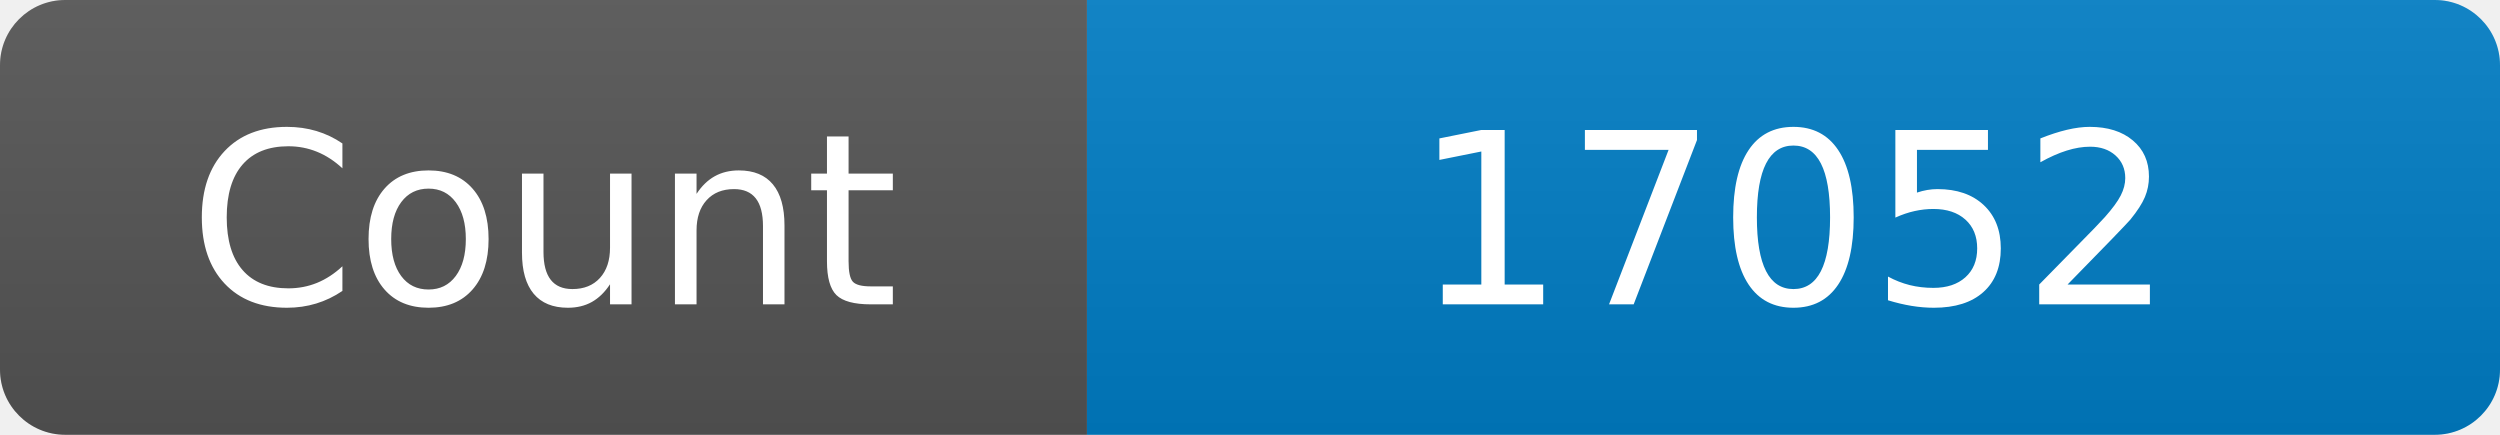
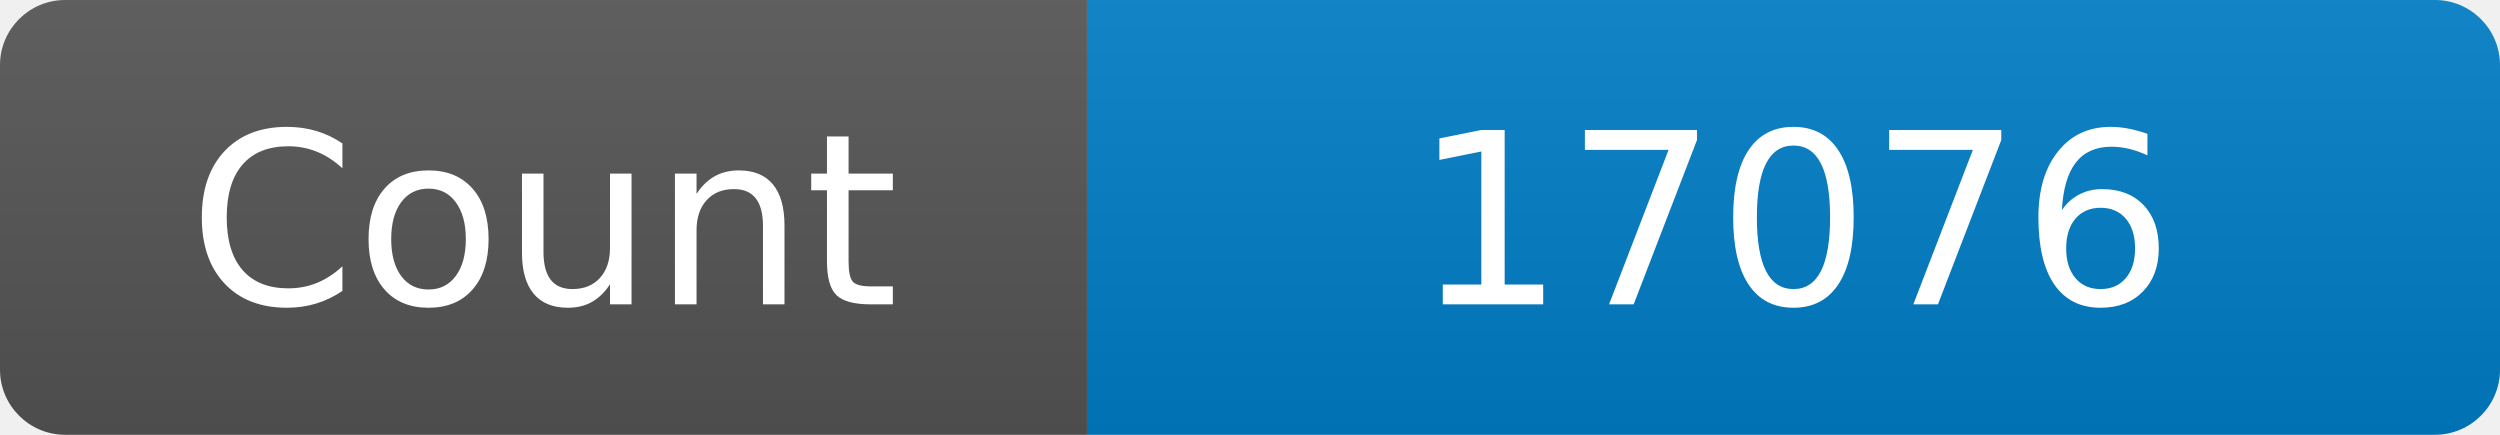
<svg xmlns="http://www.w3.org/2000/svg" width="115" height="20" role="img" aria-label="Maintained?: yes">
  <linearGradient id="s" x2="0" y2="100%">
    <stop offset="0" stop-color="#bbb" stop-opacity=".1" />
    <stop offset="1" stop-opacity=".1" />
  </linearGradient>
  <clipPath id="r">
    <rect width="115" height="20" rx="3" fill="#fff" />
  </clipPath>
  <g clip-path="url(#r)">
    <rect width="50" height="20" fill="#555" />
    <rect x="50" width="160" height="20" fill="#007ec6" />
    <rect width="115" height="20" fill="url(#s)" />
  </g>
  <g fill="#fff" text-anchor="middle" font-family="Verdana,Geneva,DejaVu Sans,sans-serif" font-size="110">
    <text x="250" y="140" transform="scale(.1)" fill="#fff">Count</text>
-     <text x="825" y="140" transform="scale(.1)" fill="#fff">17052</text>
+     <text x="825" y="140" transform="scale(.1)" fill="#fff">17076</text>
  </g>
</svg>
